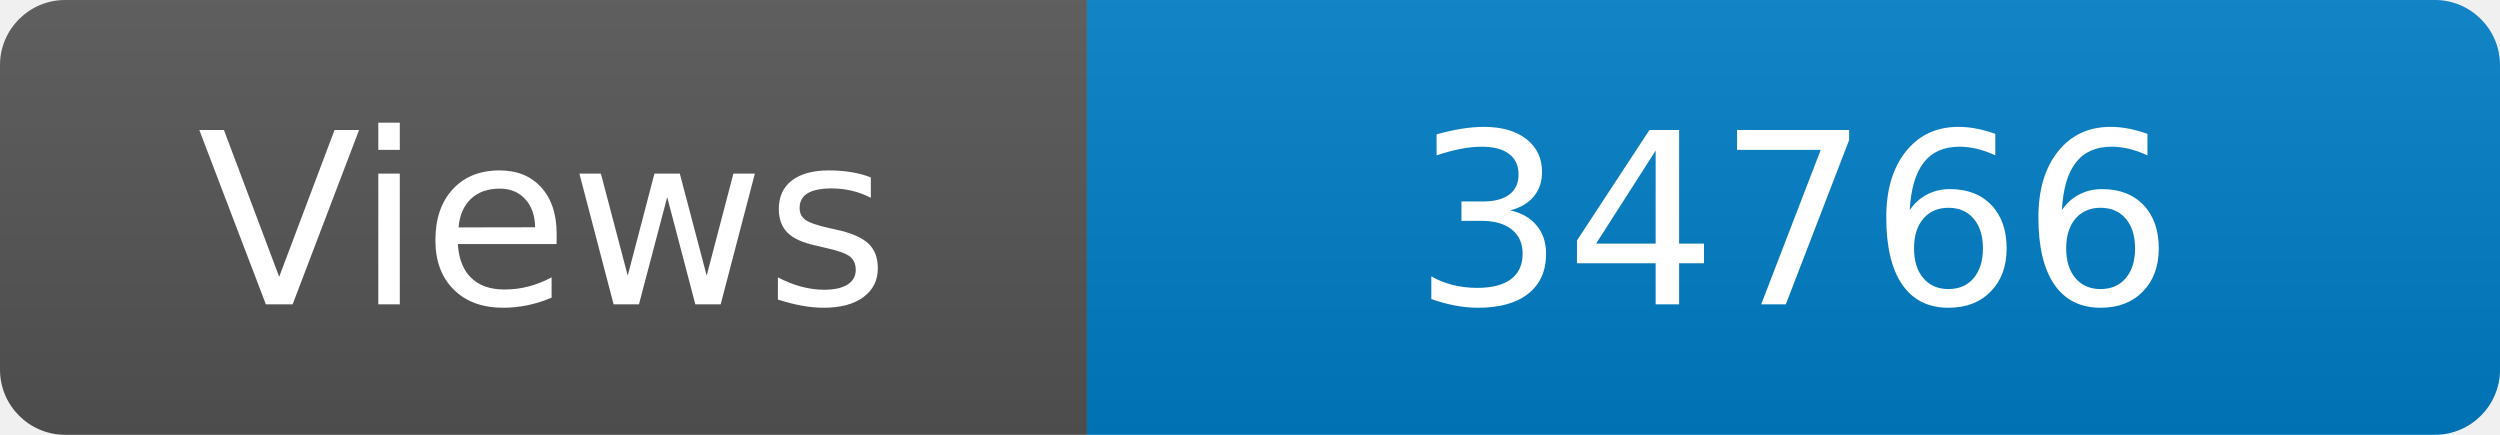
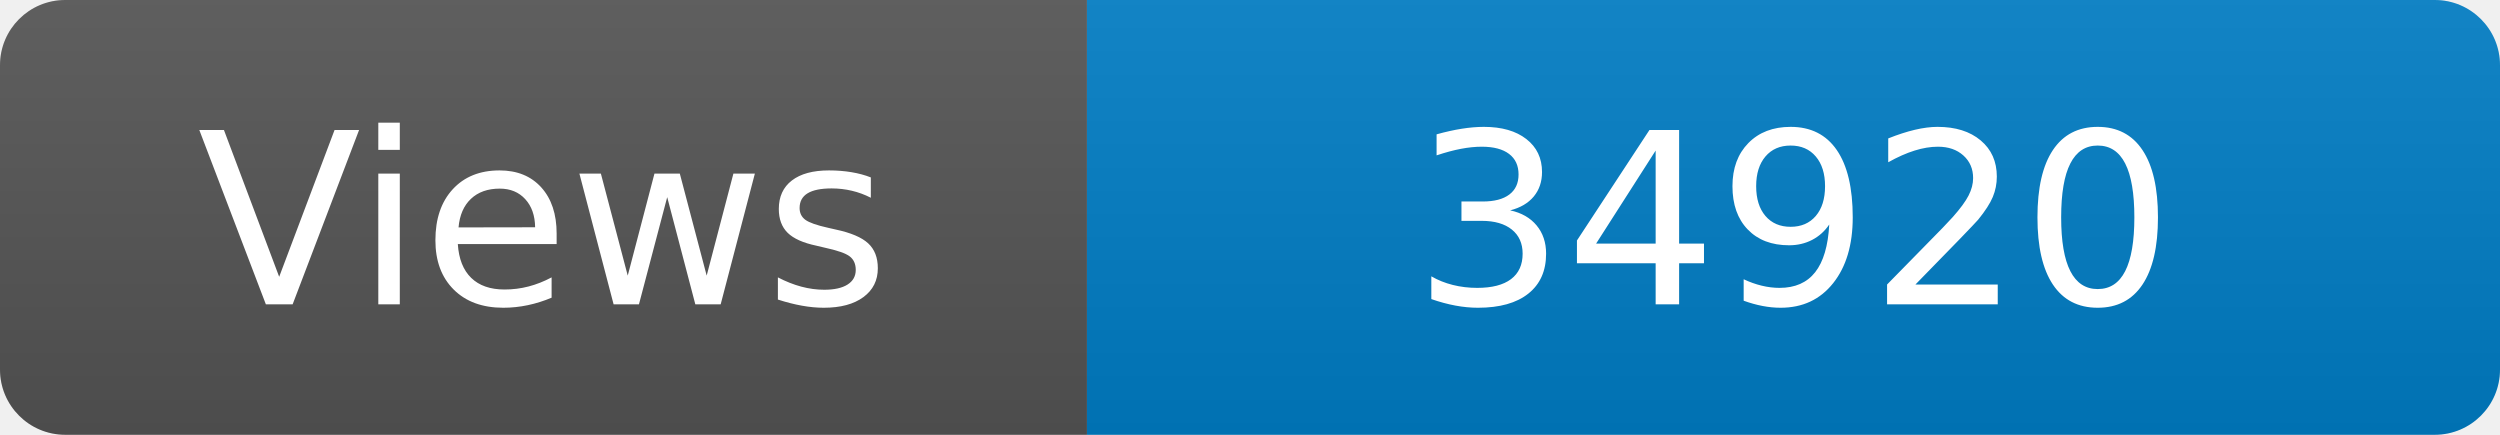
<svg xmlns="http://www.w3.org/2000/svg" width="115" height="20" role="img" aria-label="Maintained?: yes">
  <linearGradient id="s" x2="0" y2="100%">
    <stop offset="0" stop-color="#bbb" stop-opacity=".1" />
    <stop offset="1" stop-opacity=".1" />
  </linearGradient>
  <clipPath id="r">
    <rect width="115" height="20" rx="3" fill="#fff" />
  </clipPath>
  <g clip-path="url(#r)">
    <rect width="50" height="20" fill="#555" />
    <rect x="50" width="160" height="20" fill="#007ec6" />
    <rect width="115" height="20" fill="url(#s)" />
  </g>
  <g fill="#fff" text-anchor="middle" font-family="Verdana,Geneva,DejaVu Sans,sans-serif" font-size="110">
    <text x="250" y="140" transform="scale(.1)" fill="#fff">Views</text>
-     <text x="825" y="140" transform="scale(.1)" fill="#fff">34766</text>
+     <text x="825" y="140" transform="scale(.1)" fill="#fff">34920</text>
  </g>
</svg>
